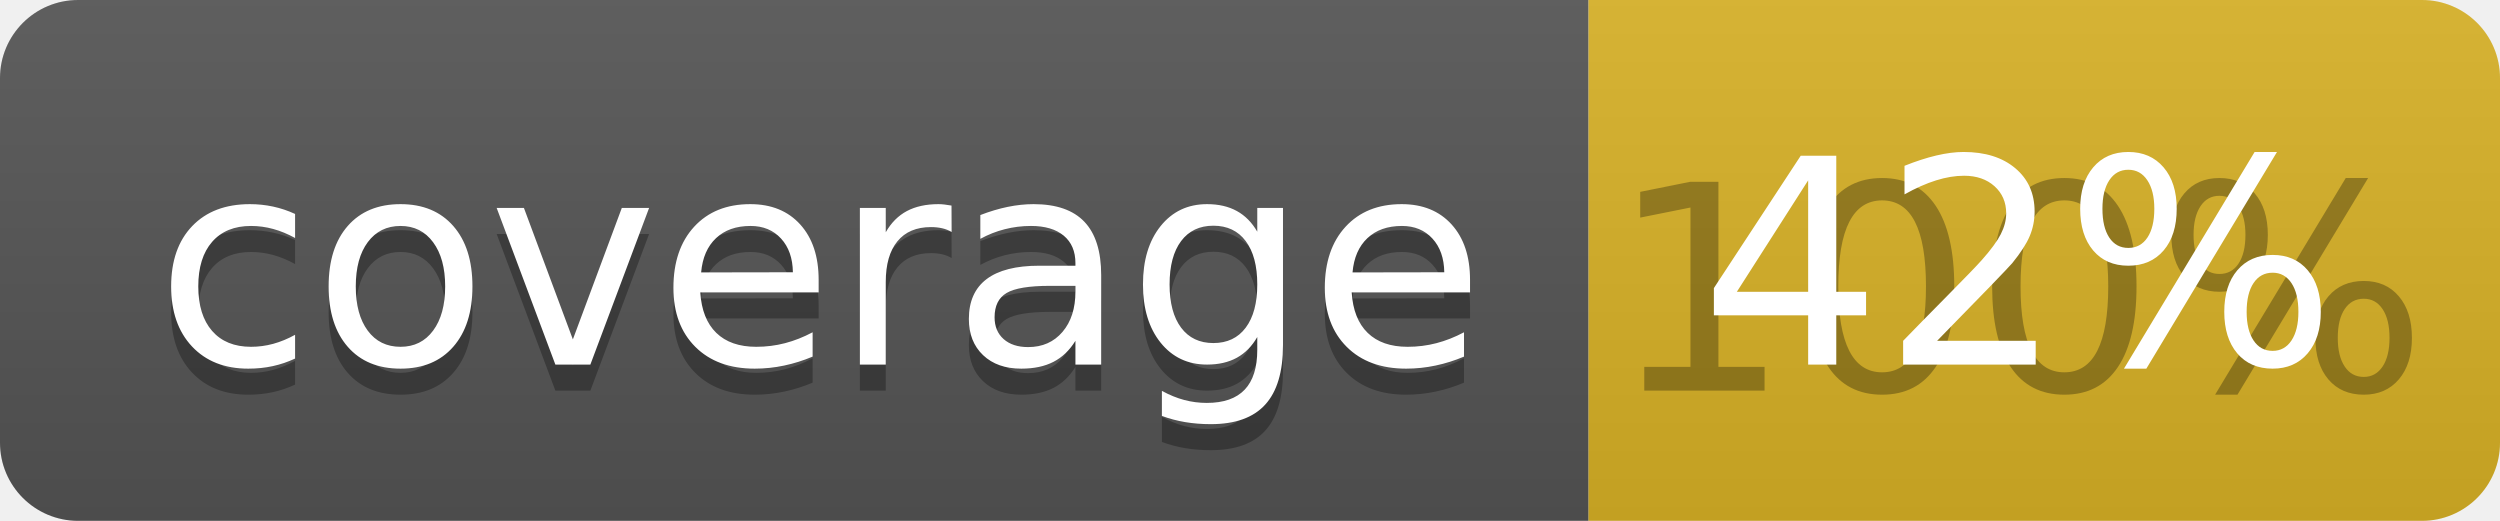
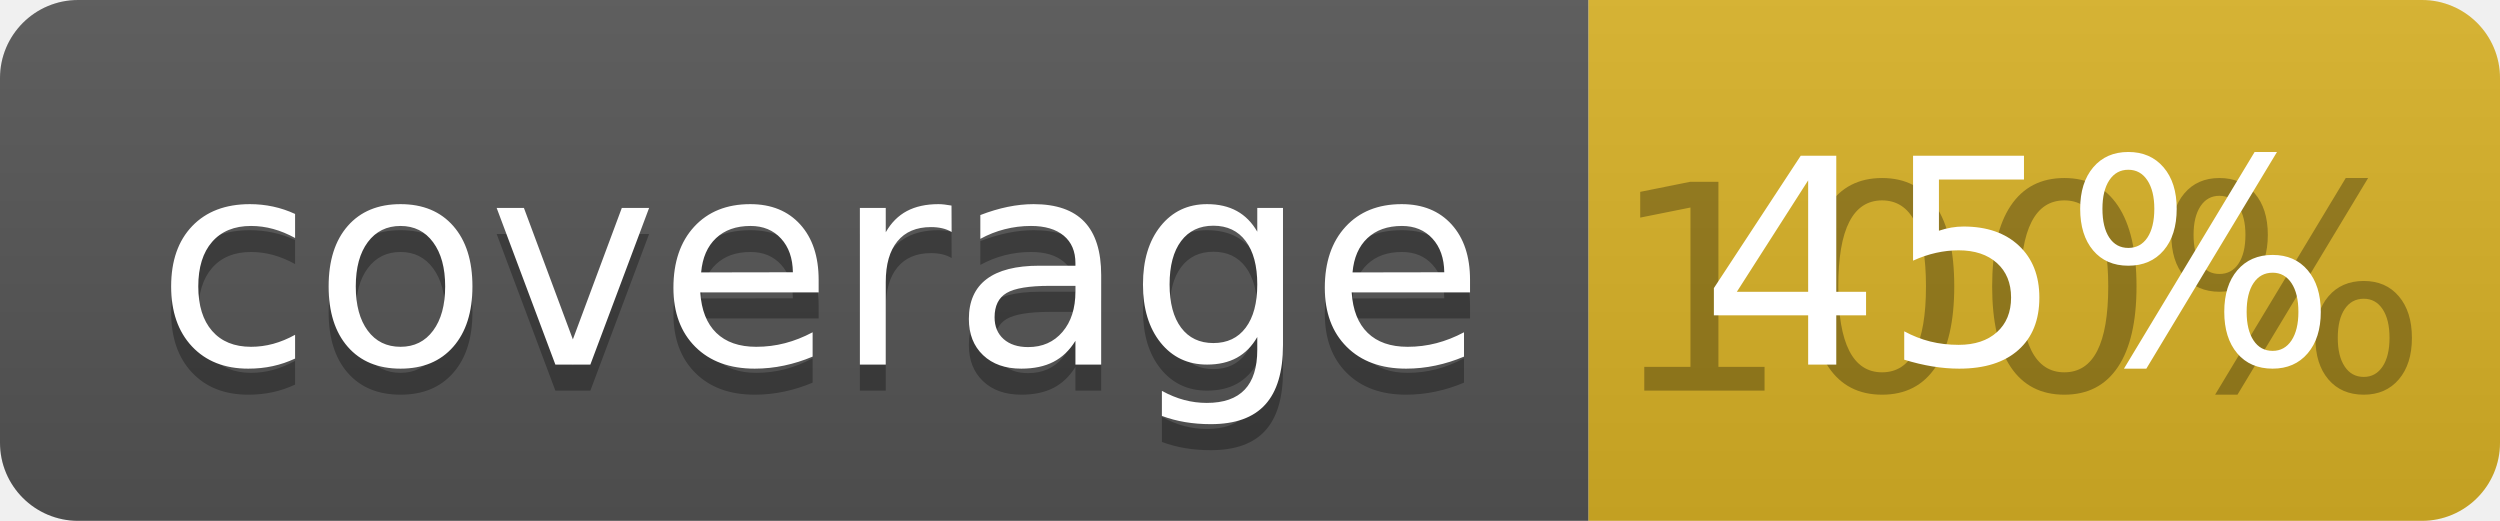
<svg xmlns="http://www.w3.org/2000/svg" width="96" height="20">
  <linearGradient id="b" x2="0" y2="100%">
    <stop offset="0" stop-color="#bbb" stop-opacity=".1" />
    <stop offset="1" stop-opacity=".1" />
  </linearGradient>
  <clipPath id="a">
    <rect width="96" height="20" rx="3" fill="#fff" />
  </clipPath>
  <g clip-path="url(#a)">
    <path fill="#555" d="M0 0h61v20H0z" />
    <path fill="#D9B226" d="M61 0h35v20H61z" />
    <path fill="url(#b)" d="M0 0h96v20H0z" />
  </g>
  <g fill="#fff" text-anchor="middle" font-family="DejaVu Sans,Verdana,Geneva,sans-serif" font-size="110">
    <text x="315" y="150" fill="#010101" fill-opacity=".3" transform="scale(.1)" textLength="510">coverage</text>
    <text x="315" y="140" transform="scale(.1)" textLength="510">coverage</text>
    <text x="775" y="150" fill="#010101" fill-opacity=".3" transform="scale(.1)" textLength="250">100%</text>
-     <text x="775" y="140" transform="scale(.1)" textLength="250">42%</text>
+     <text x="775" y="140" transform="scale(.1)" textLength="250">45%</text>
  </g>
</svg>
